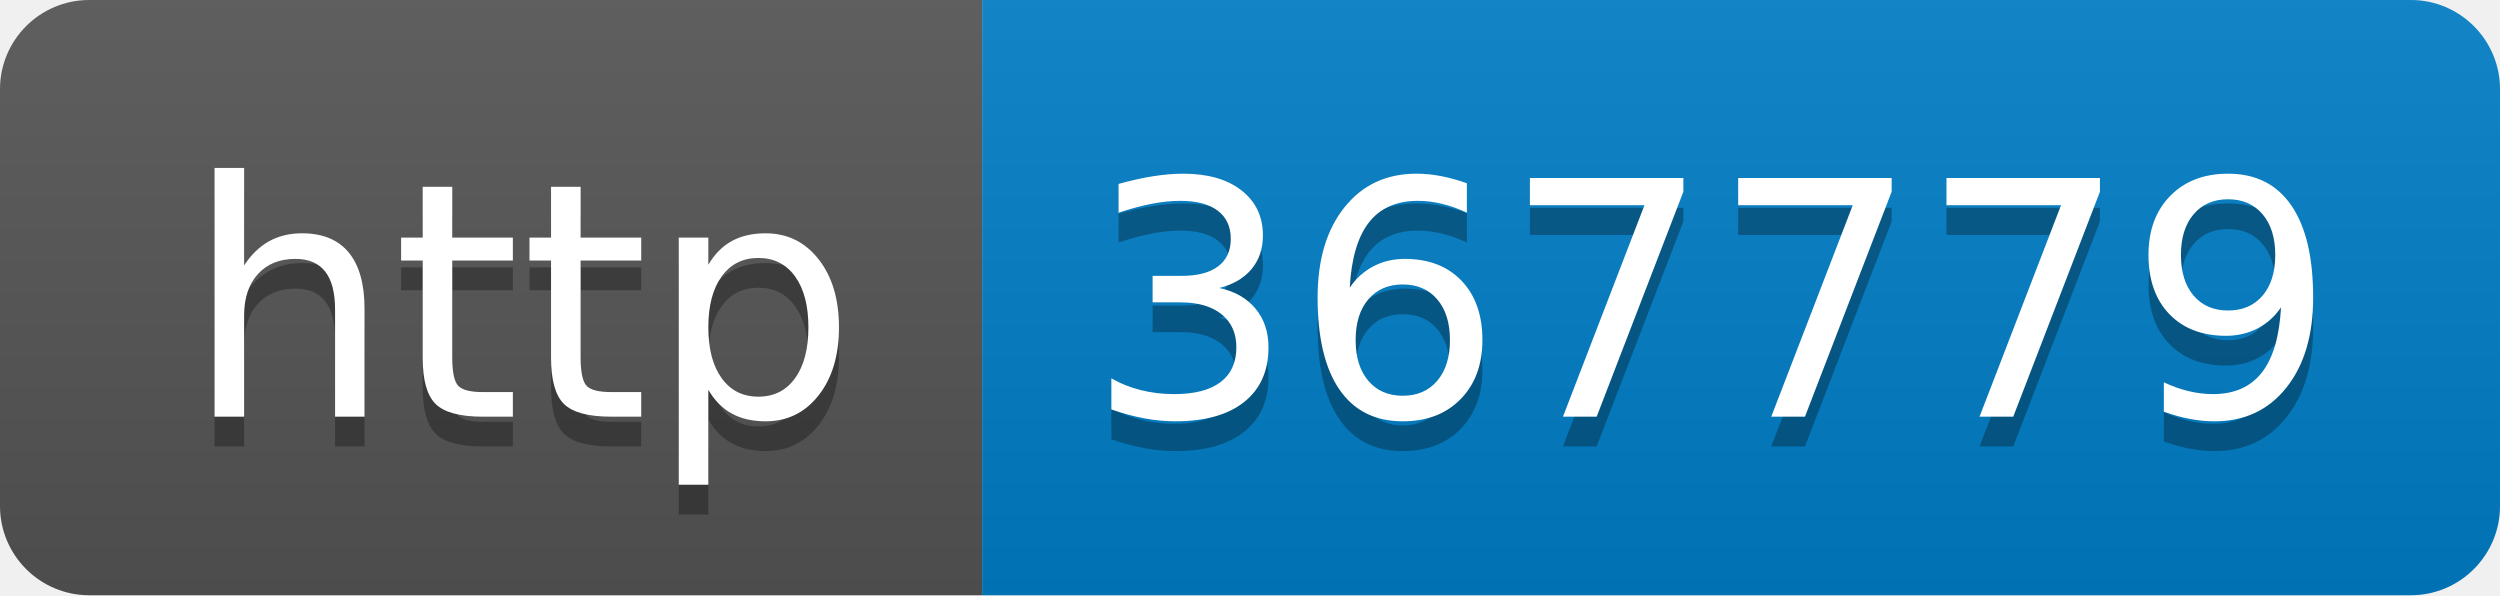
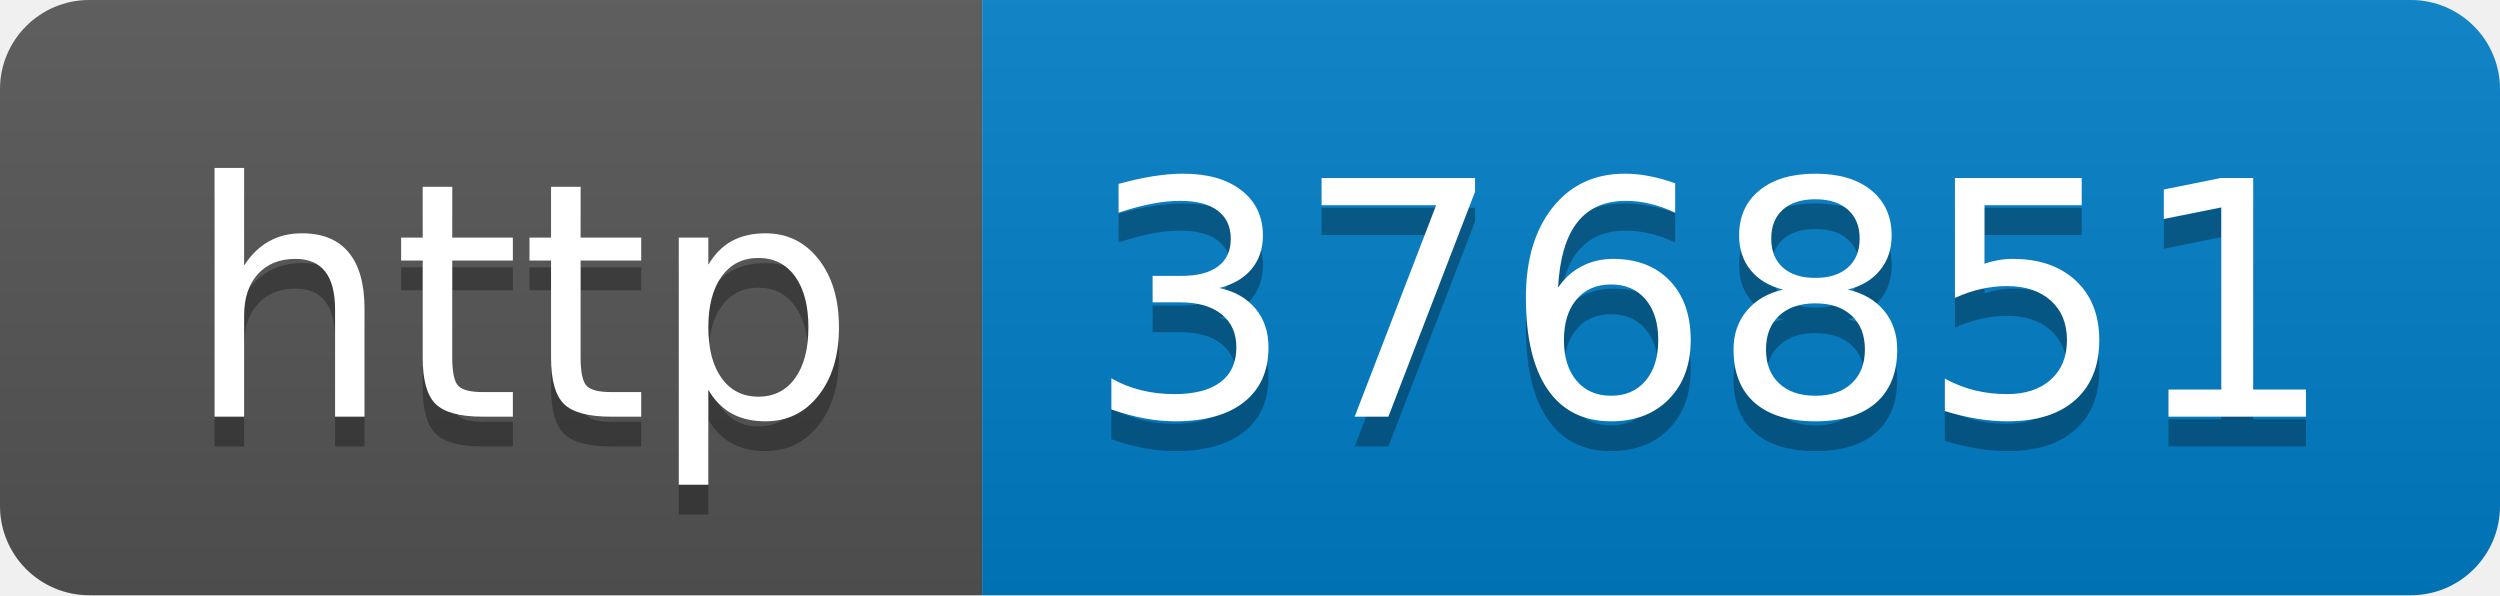
- <svg xmlns="http://www.w3.org/2000/svg" width="84" height="20" role="img" aria-label="http: 367779">
+ <svg xmlns="http://www.w3.org/2000/svg" width="84" height="20" role="img" aria-label="http: 376851">
  <linearGradient id="s" x2="0" y2="100%">
    <stop offset="0" stop-color="#bbb" stop-opacity=".1" />
    <stop offset="1" stop-opacity=".1" />
  </linearGradient>
  <clipPath id="r">
    <rect width="84" height="20" rx="3" fill="#fff" />
  </clipPath>
  <g clip-path="url(#r)">
    <rect width="33" height="20" fill="#555" />
    <rect x="33" width="51" height="20" fill="#007ec6" />
    <rect width="84" height="20" fill="url(#s)" />
  </g>
  <g fill="#fff" text-anchor="middle" font-family="Verdana,Geneva,DejaVu Sans,sans-serif" text-rendering="geometricPrecision" font-size="110">
    <text aria-hidden="true" x="175" y="150" fill="#010101" fill-opacity=".3" transform="scale(.1)" textLength="230">http</text>
    <text x="175" y="140" transform="scale(.1)" fill="#fff" textLength="230">http</text>
-     <text aria-hidden="true" x="575" y="150" fill="#010101" fill-opacity=".3" transform="scale(.1)" textLength="410">367779</text>
-     <text x="575" y="140" transform="scale(.1)" fill="#fff" textLength="410">367779</text>
+     <text aria-hidden="true" x="575" y="150" fill="#010101" fill-opacity=".3" transform="scale(.1)" textLength="410">376851</text>
+     <text x="575" y="140" transform="scale(.1)" fill="#fff" textLength="410">376851</text>
  </g>
</svg>
